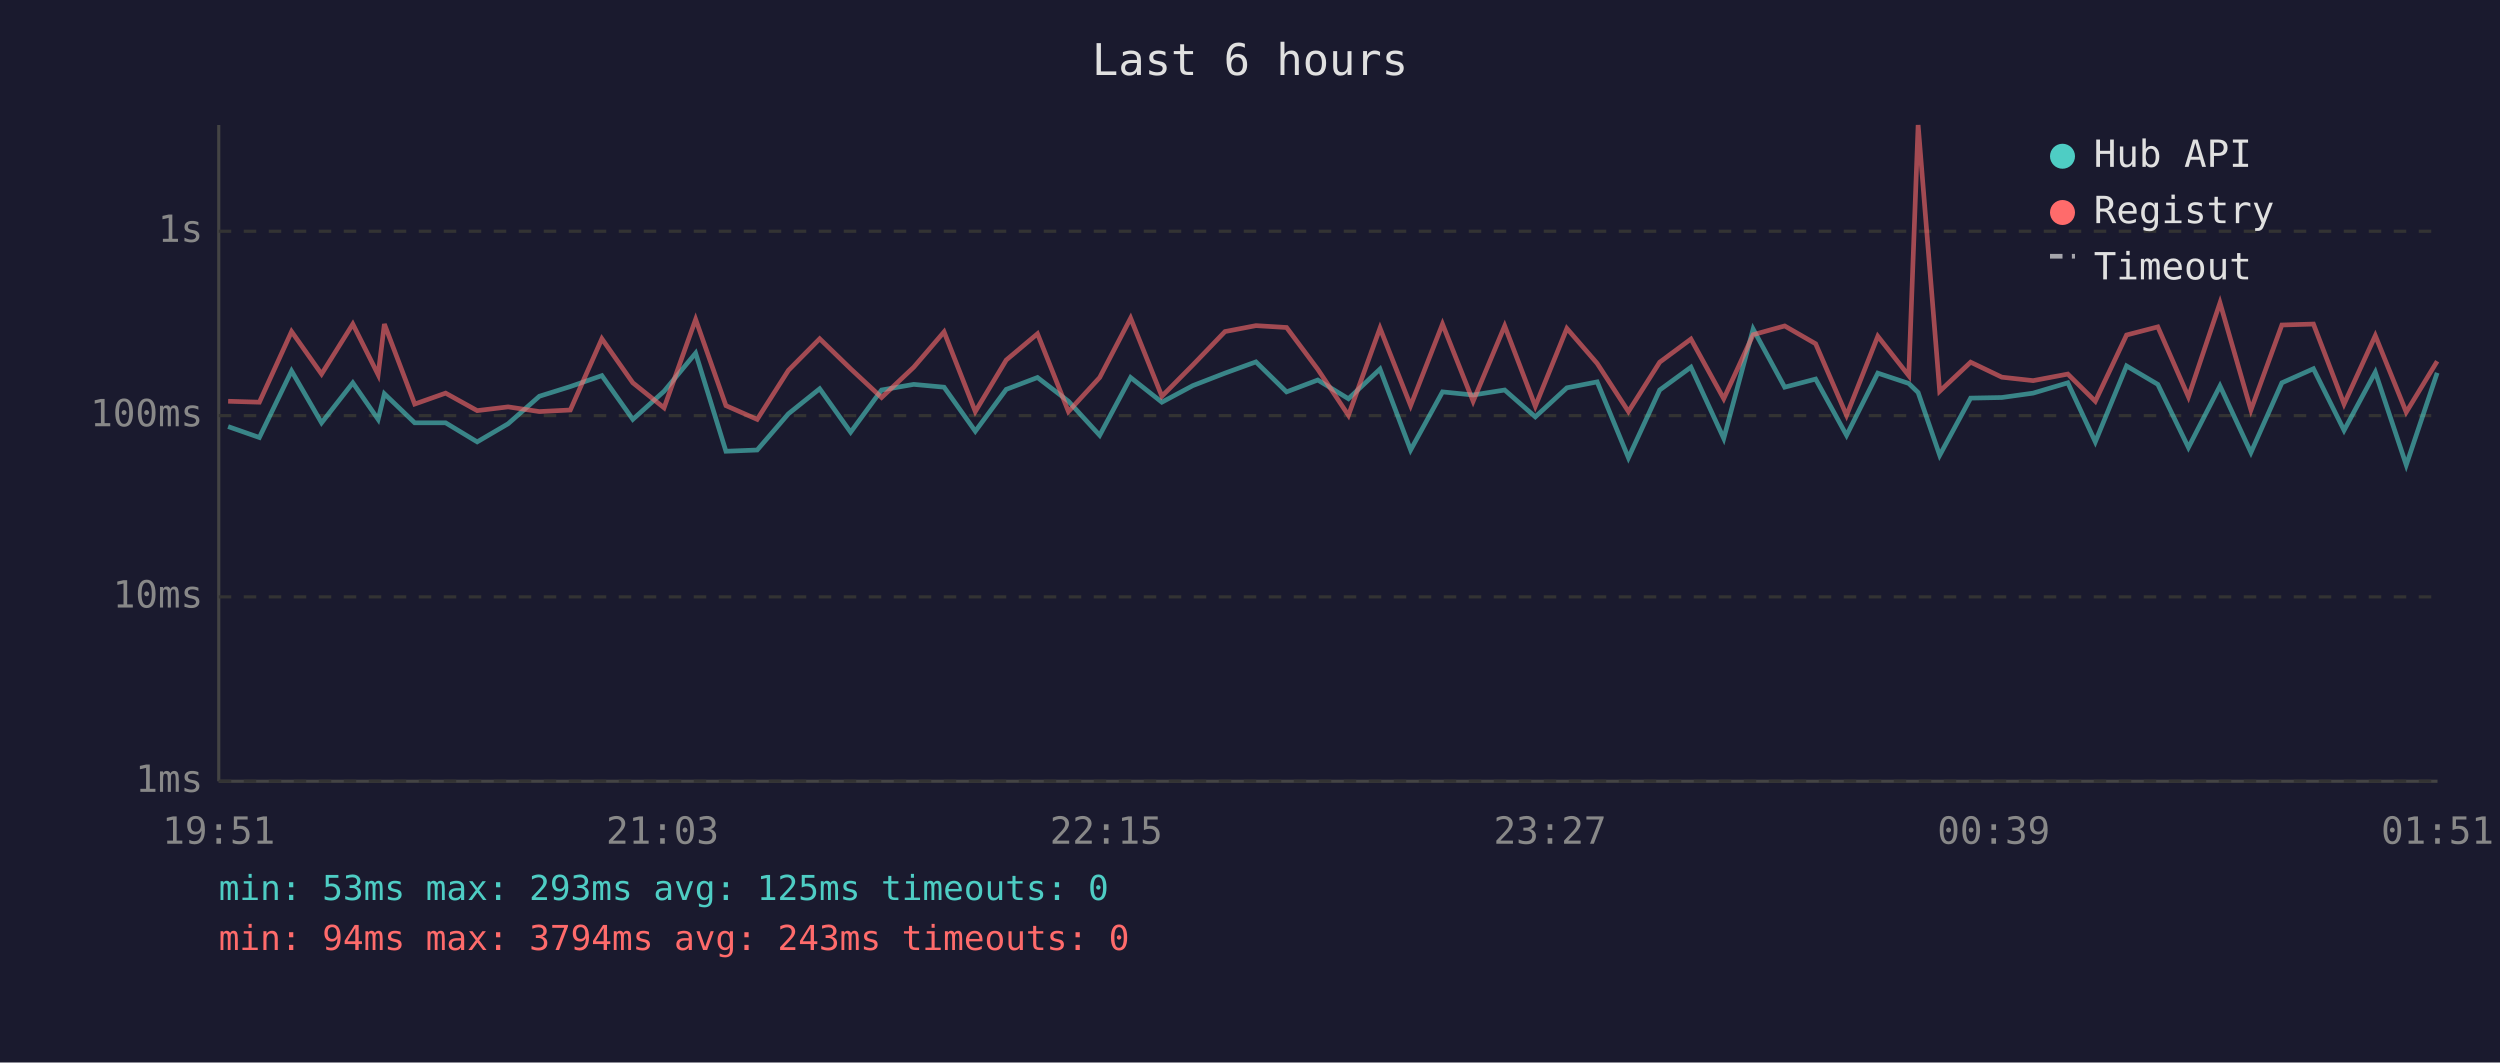
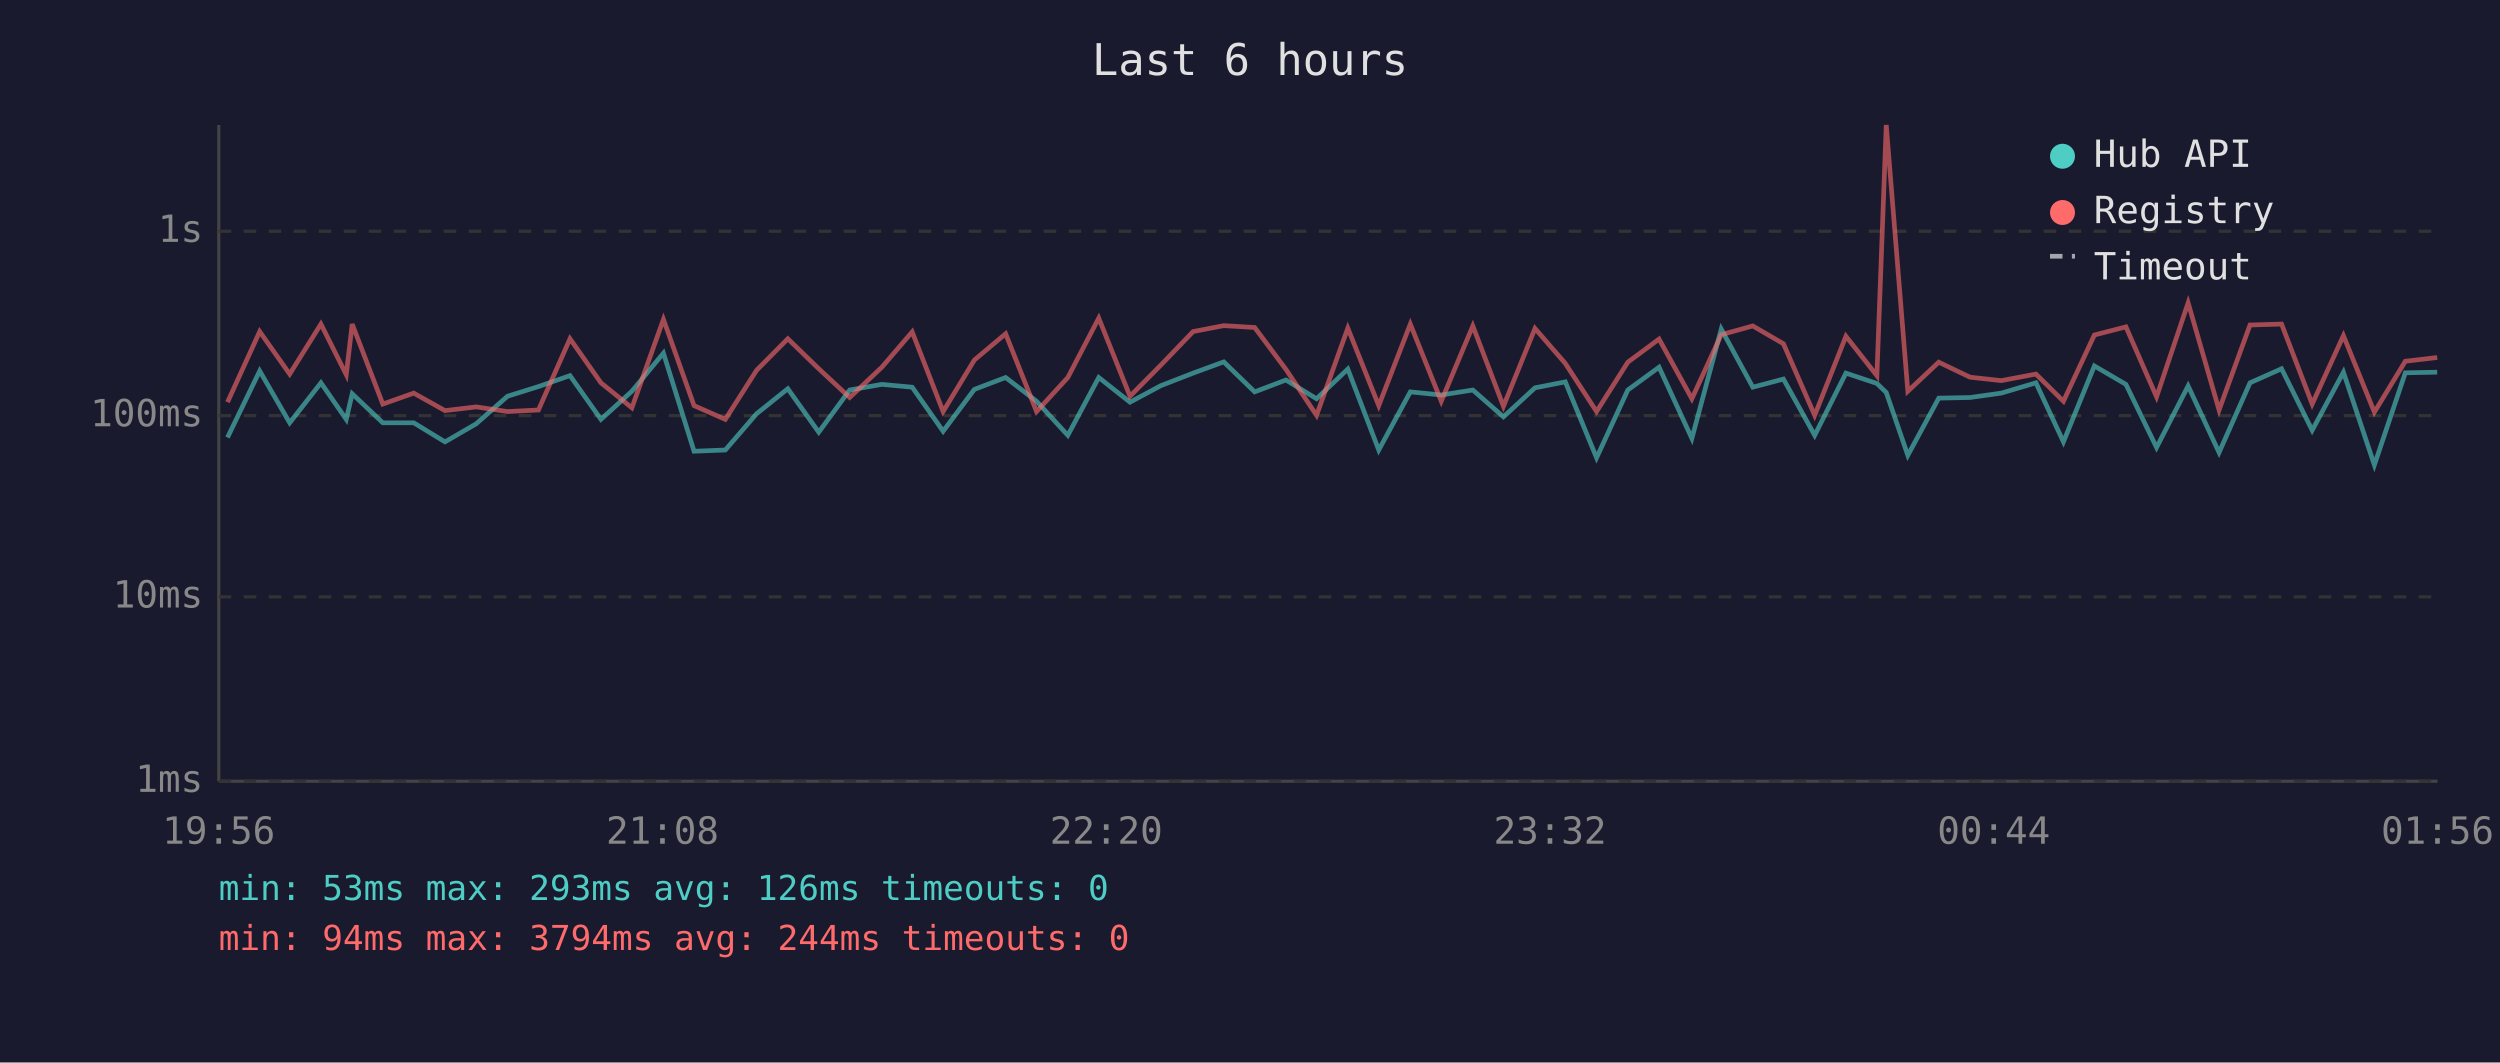
<svg xmlns="http://www.w3.org/2000/svg" viewBox="0 0 800 340" font-family="monospace" font-size="12">
  <rect width="800" height="340" fill="#1a1a2e" />
  <text x="400" y="24" fill="#e0e0e0" font-size="14" text-anchor="middle">Last 6 hours</text>
  <line x1="70" y1="40" x2="70" y2="250" stroke="#444" stroke-width="1" />
  <line x1="70" y1="250" x2="780" y2="250" stroke="#444" stroke-width="1" />
  <line x1="70" y1="250" x2="780" y2="250" stroke="#333" stroke-width="1" stroke-dasharray="4" />
  <text x="65" y="250" fill="#888" text-anchor="end" dominant-baseline="middle">1ms</text>
  <line x1="70" y1="191" x2="780" y2="191" stroke="#333" stroke-width="1" stroke-dasharray="4" />
  <text x="65" y="191" fill="#888" text-anchor="end" dominant-baseline="middle">10ms</text>
  <line x1="70" y1="133" x2="780" y2="133" stroke="#333" stroke-width="1" stroke-dasharray="4" />
  <text x="65" y="133" fill="#888" text-anchor="end" dominant-baseline="middle">100ms</text>
  <line x1="70" y1="74" x2="780" y2="74" stroke="#333" stroke-width="1" stroke-dasharray="4" />
  <text x="65" y="74" fill="#888" text-anchor="end" dominant-baseline="middle">1s</text>
-   <text x="70" y="270" fill="#888" text-anchor="middle">19:51</text>
-   <text x="212" y="270" fill="#888" text-anchor="middle">21:03</text>
-   <text x="354" y="270" fill="#888" text-anchor="middle">22:15</text>
-   <text x="496" y="270" fill="#888" text-anchor="middle">23:27</text>
-   <text x="638" y="270" fill="#888" text-anchor="middle">00:39</text>
-   <text x="780" y="270" fill="#888" text-anchor="middle">01:51</text>
-   <polyline points="73.0,136.5 83.0,140.0 93.3,118.7 102.9,135.3 112.9,122.5 121.0,134.2 123.0,126.0 132.7,135.3 142.6,135.3 152.7,141.4 162.6,135.6 172.6,126.8 182.5,123.7 192.6,120.2 202.5,134.2 212.5,125.2 222.6,113.0 232.3,144.4 242.3,144.0 252.3,132.4 262.3,124.4 272.2,138.3 282.1,124.8 292.4,123.0 302.1,123.9 312.1,138.0 322.0,124.6 332.0,120.8 341.9,128.4 351.9,139.3 361.8,120.8 371.8,128.7 381.7,123.4 392.0,119.4 401.9,115.8 411.7,125.4 421.7,121.6 431.5,127.6 441.6,118.1 451.4,144.0 461.6,125.4 471.4,126.4 481.5,124.8 491.3,133.4 501.4,124.1 511.1,122.2 521.1,146.5 531.1,124.8 541.1,117.5 551.6,140.3 561.0,105.3 571.1,123.9 581.0,121.3 590.9,139.3 600.9,119.4 610.8,122.7 613.8,125.6 620.7,145.7 630.6,127.4 640.6,127.2 650.6,125.8 661.7,122.5 670.5,141.4 680.5,117.1 690.5,123.0 700.3,143.2 710.4,123.5 720.3,144.8 730.2,122.5 740.3,118.0 750.1,137.7 760.1,119.1 770.0,148.8 779.9,119.3" fill="none" stroke="#4ecdc4" stroke-width="1.5" opacity="0.6" />
-   <polyline points="73.0,128.4 83.0,128.7 93.3,106.1 102.9,119.7 112.9,103.7 121.0,119.9 123.0,103.7 132.7,129.3 142.6,125.8 152.7,131.4 162.6,130.2 172.6,131.7 182.5,131.2 192.6,108.4 202.5,122.5 212.5,130.5 222.6,102.2 232.3,129.8 242.3,134.2 252.3,118.5 262.3,108.4 272.2,118.0 282.1,127.2 292.4,117.5 302.1,106.2 312.1,131.7 322.0,115.2 332.0,106.8 341.9,131.7 351.9,120.8 361.8,101.8 371.8,126.8 381.7,116.8 392.0,106.1 401.9,104.2 411.7,104.8 421.7,118.2 431.5,132.9 441.6,105.0 451.4,129.8 461.6,103.7 471.4,128.4 481.5,104.3 491.3,130.0 501.4,105.1 511.1,116.3 521.1,131.7 531.1,115.9 541.1,108.5 551.6,127.6 561.0,107.1 571.1,104.3 581.0,110.0 590.9,132.9 600.9,107.6 610.8,120.2 613.8,40.0 620.7,125.2 630.6,115.9 640.6,120.7 650.6,121.8 661.7,119.7 670.5,128.4 680.5,107.2 690.5,104.6 700.3,127.0 710.4,96.9 720.3,131.2 730.2,104.0 740.3,103.7 750.1,129.3 760.1,107.4 770.0,131.9 779.9,115.6" fill="none" stroke="#ff6b6b" stroke-width="1.5" opacity="0.6" />
+   <text x="70" y="270" fill="#888" text-anchor="middle">19:56</text>
+   <text x="212" y="270" fill="#888" text-anchor="middle">21:08</text>
+   <text x="354" y="270" fill="#888" text-anchor="middle">22:20</text>
+   <text x="496" y="270" fill="#888" text-anchor="middle">23:32</text>
+   <text x="638" y="270" fill="#888" text-anchor="middle">00:44</text>
+   <text x="780" y="270" fill="#888" text-anchor="middle">01:56</text>
+   <polyline points="72.8,140.0 83.1,118.7 92.7,135.3 102.7,122.5 110.8,134.2 112.7,126.0 122.5,135.3 132.4,135.3 142.4,141.4 152.4,135.6 162.4,126.8 172.3,123.7 182.4,120.2 192.3,134.2 202.2,125.2 212.3,113.0 222.1,144.4 232.1,144.0 242.1,132.4 252.1,124.4 262.0,138.3 271.9,124.8 282.2,123.0 291.9,123.9 301.8,138.0 311.8,124.6 321.8,120.8 331.7,128.4 341.7,139.3 351.6,120.8 361.6,128.7 371.5,123.4 381.8,119.4 391.6,115.8 401.5,125.4 411.5,121.6 421.3,127.6 431.3,118.1 441.2,144.0 451.3,125.4 461.2,126.4 471.3,124.8 481.1,133.4 491.2,124.1 500.9,122.2 510.9,146.5 520.9,124.8 530.9,117.5 541.4,140.3 550.8,105.3 560.9,123.9 570.7,121.3 580.7,139.3 590.7,119.4 600.6,122.7 603.6,125.6 610.5,145.7 620.4,127.4 630.4,127.2 640.4,125.8 651.5,122.5 660.3,141.4 670.2,117.1 680.3,123.0 690.1,143.2 700.2,123.5 710.1,144.8 720.0,122.5 730.1,118.0 739.9,137.7 749.9,119.1 759.8,148.8 769.7,119.3 779.9,119.1" fill="none" stroke="#4ecdc4" stroke-width="1.5" opacity="0.6" />
+   <polyline points="72.8,128.7 83.1,106.1 92.7,119.7 102.7,103.7 110.8,119.9 112.7,103.7 122.5,129.3 132.4,125.8 142.4,131.4 152.4,130.2 162.4,131.7 172.3,131.2 182.4,108.4 192.3,122.5 202.2,130.5 212.3,102.2 222.1,129.8 232.1,134.2 242.1,118.5 252.1,108.4 262.0,118.0 271.9,127.2 282.2,117.5 291.9,106.2 301.8,131.7 311.8,115.2 321.8,106.8 331.7,131.7 341.7,120.8 351.6,101.8 361.6,126.8 371.5,116.8 381.8,106.1 391.6,104.2 401.5,104.8 411.5,118.2 421.3,132.9 431.3,105.0 441.2,129.8 451.3,103.7 461.2,128.4 471.3,104.3 481.1,130.0 491.2,105.1 500.9,116.3 510.9,131.7 520.9,115.9 530.9,108.5 541.4,127.6 550.8,107.1 560.9,104.3 570.7,110.0 580.7,132.9 590.7,107.6 600.6,120.2 603.6,40.0 610.5,125.2 620.4,115.9 630.4,120.7 640.4,121.8 651.5,119.7 660.3,128.4 670.2,107.2 680.3,104.6 690.1,127.0 700.2,96.9 710.1,131.2 720.0,104.0 730.1,103.7 739.9,129.3 749.9,107.4 759.8,131.9 769.7,115.6 779.9,114.4" fill="none" stroke="#ff6b6b" stroke-width="1.5" opacity="0.6" />
  <circle cx="660" cy="50" r="4" fill="#4ecdc4" />
  <text x="670" y="50" fill="#e0e0e0" dominant-baseline="middle">Hub API</text>
  <circle cx="660" cy="68" r="4" fill="#ff6b6b" />
  <text x="670" y="68" fill="#e0e0e0" dominant-baseline="middle">Registry</text>
  <line x1="656" y1="82" x2="664" y2="82" stroke="#e0e0e0" stroke-width="1.5" stroke-dasharray="4,3" opacity="0.7" />
  <text x="670" y="86" fill="#e0e0e0" dominant-baseline="middle">Timeout</text>
-   <text x="70" y="288" fill="#4ecdc4" font-size="11">min: 53ms  max: 293ms  avg: 125ms  timeouts: 0</text>
-   <text x="70" y="304" fill="#ff6b6b" font-size="11">min: 94ms  max: 3794ms  avg: 243ms  timeouts: 0</text>
+   <text x="70" y="288" fill="#4ecdc4" font-size="11">min: 53ms  max: 293ms  avg: 126ms  timeouts: 0</text>
+   <text x="70" y="304" fill="#ff6b6b" font-size="11">min: 94ms  max: 3794ms  avg: 244ms  timeouts: 0</text>
</svg>
